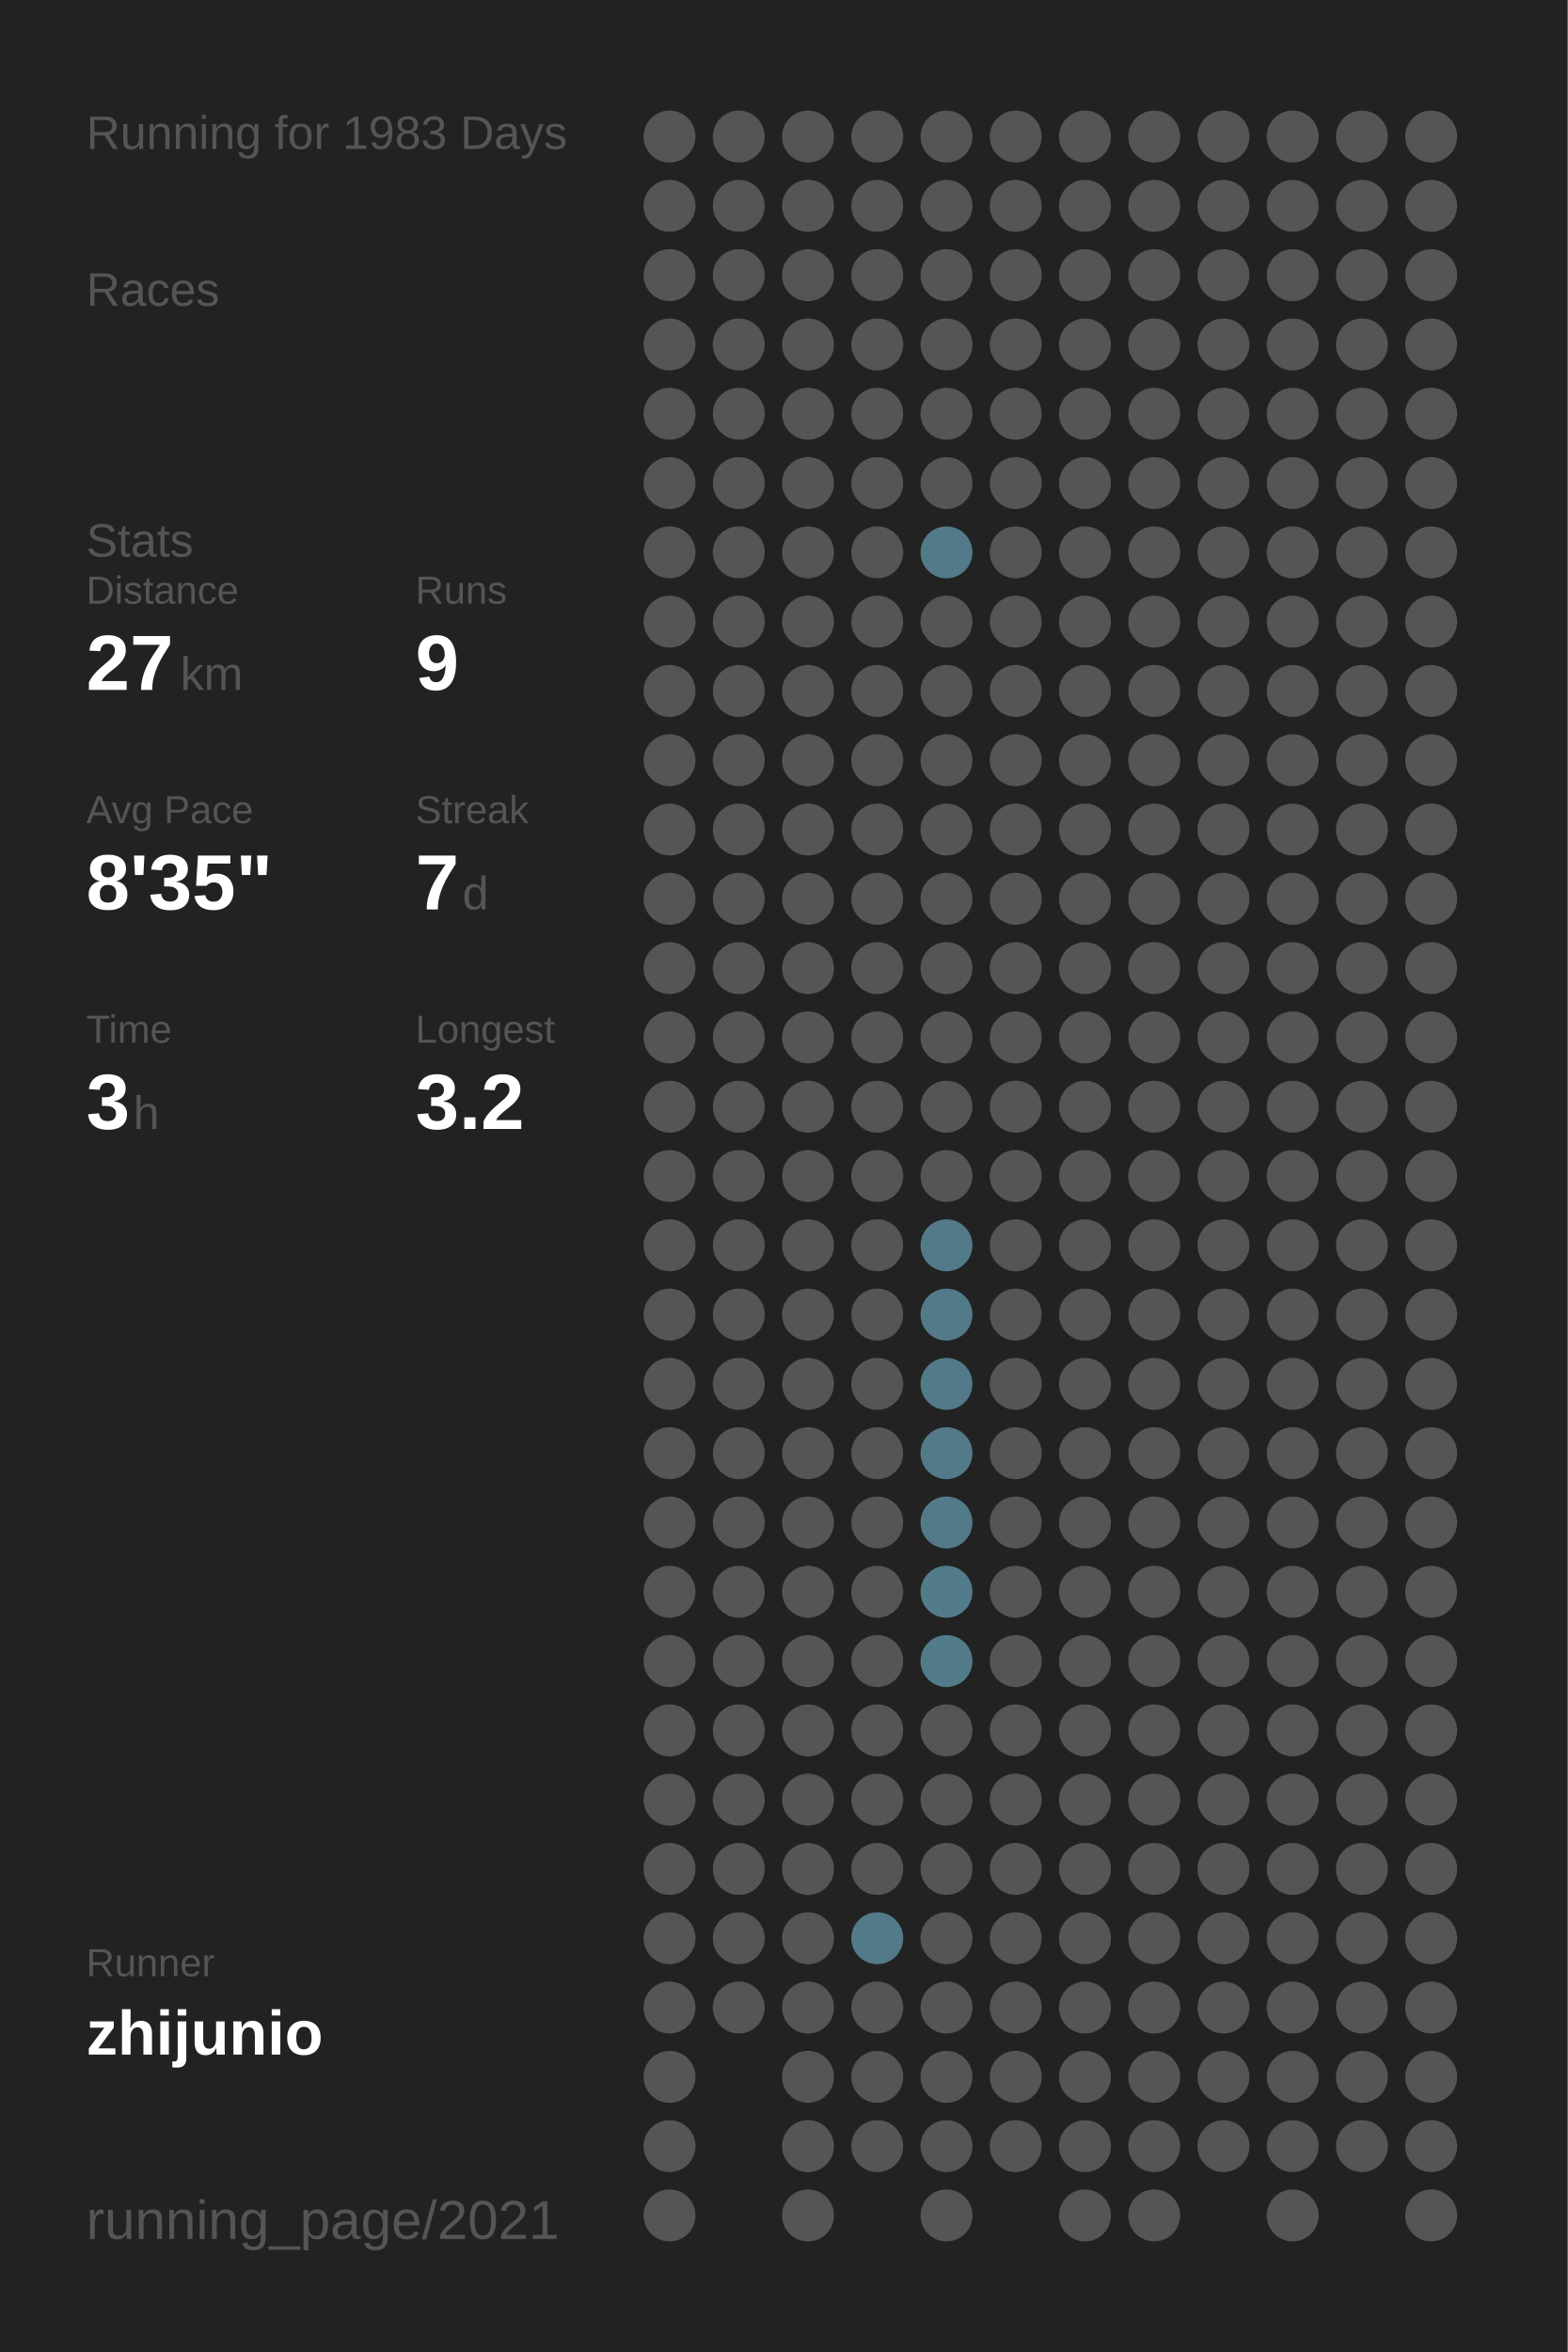
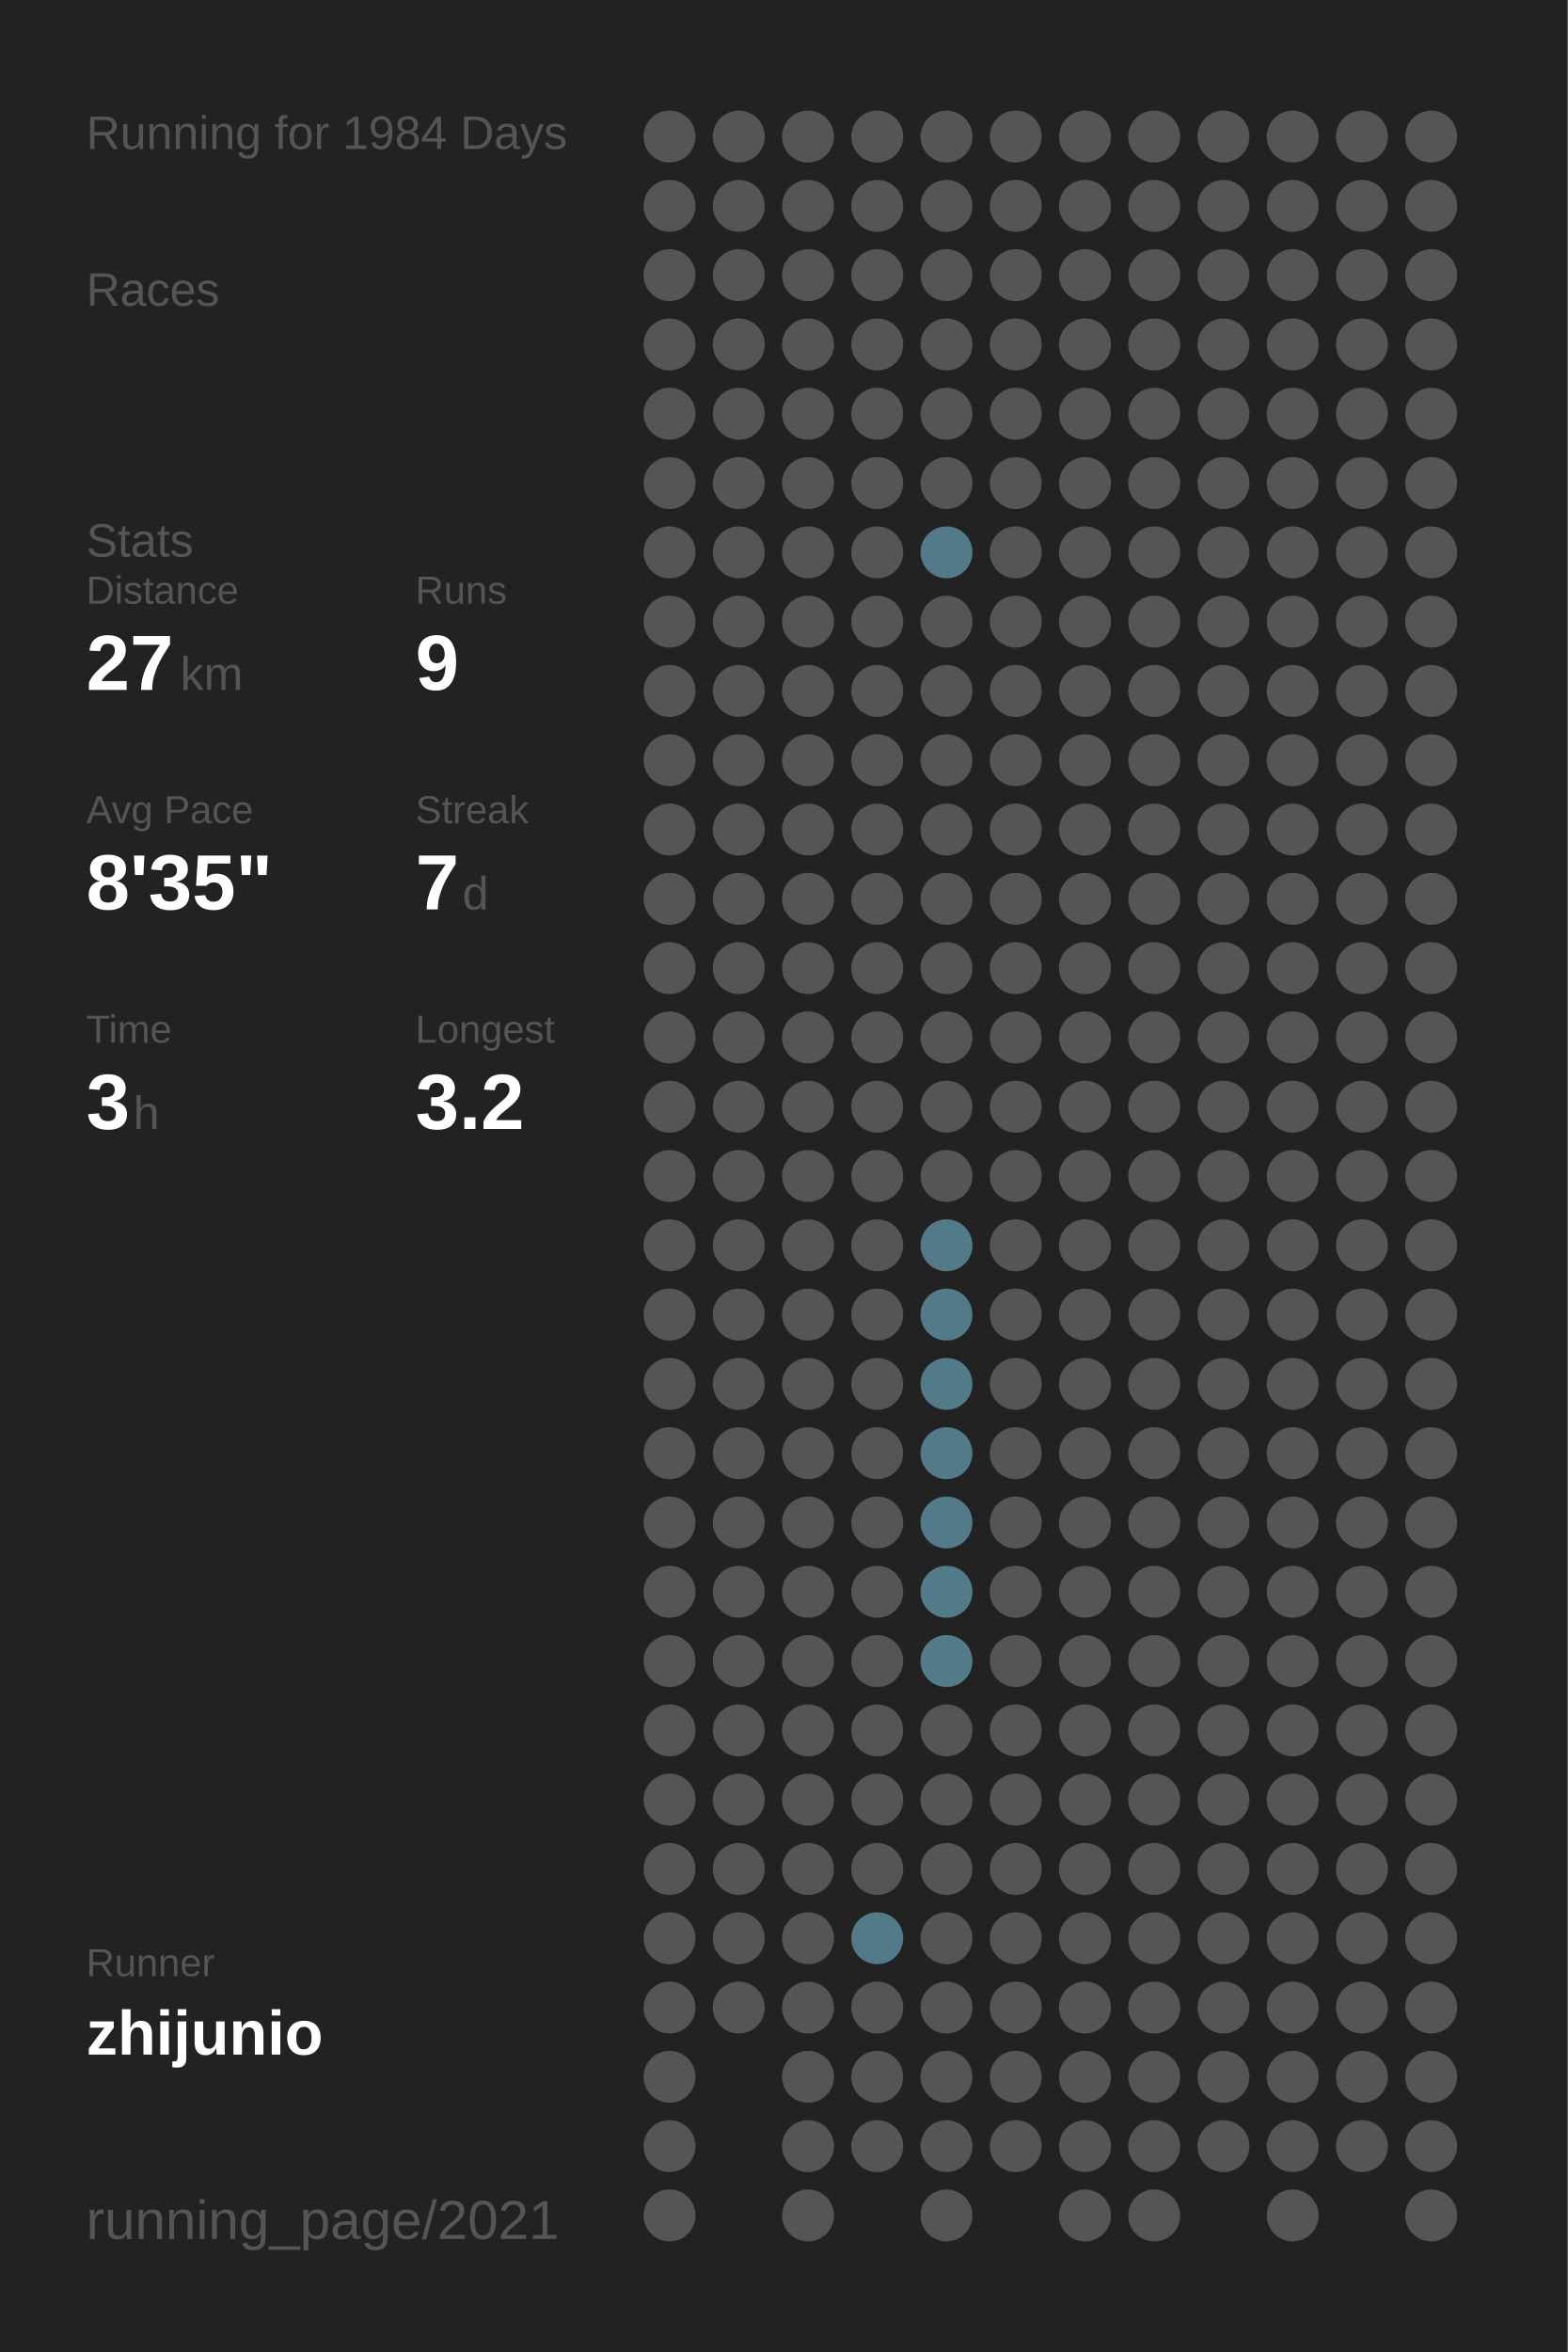
<svg xmlns="http://www.w3.org/2000/svg" baseProfile="full" height="300mm" version="1.1" viewBox="0,0,200,300" width="200mm">
  <defs />
  <rect fill="#222222" height="300" width="200" x="0" y="0" />
-   <text fill="#555555" style="font-size:6px; font-family:Arial;" x="11" y="19">Running for 1983 Days</text>
+   <text fill="#555555" style="font-size:6px; font-family:Arial;" x="11" y="19">Running for 1984 Days</text>
  <text fill="#555555" style="font-size:6px; font-family:Arial;" x="11" y="39">Races</text>
  <text fill="#555555" style="font-size:6px; font-family:Arial;" x="11" y="71">Stats</text>
  <text fill="#555555" style="font-size:5px; font-family:Arial;" x="11" y="77">Distance</text>
  <text fill="#FFFFFF" style="font-size:10px; font-family:Arial; font-weight:bold;" x="11" y="88">27</text>
  <text fill="#555555" style="font-size:6px; font-family:Arial;" x="23" y="88">km</text>
  <text fill="#555555" style="font-size:5px; font-family:Arial;" x="53" y="77">Runs</text>
  <text fill="#FFFFFF" style="font-size:10px; font-family:Arial; font-weight:bold;" x="53" y="88">9</text>
  <text fill="#555555" style="font-size:5px; font-family:Arial;" x="11" y="105">Avg Pace</text>
  <text fill="#FFFFFF" style="font-size:10px; font-family:Arial; font-weight:bold;" x="11" y="116">8'35"</text>
  <text fill="#555555" style="font-size:5px; font-family:Arial;" x="53" y="105">Streak</text>
  <text fill="#FFFFFF" style="font-size:10px; font-family:Arial; font-weight:bold;" x="53" y="116">7</text>
  <text fill="#555555" style="font-size:6px; font-family:Arial;" x="59" y="116">d</text>
  <text fill="#555555" style="font-size:5px; font-family:Arial;" x="11" y="133">Time</text>
  <text fill="#FFFFFF" style="font-size:10px; font-family:Arial; font-weight:bold;" x="11" y="144">3</text>
  <text fill="#555555" style="font-size:6px; font-family:Arial;" x="17" y="144">h</text>
  <text fill="#555555" style="font-size:5px; font-family:Arial;" x="53" y="133">Longest</text>
  <text fill="#FFFFFF" style="font-size:10px; font-family:Arial; font-weight:bold;" x="53" y="144">3.2</text>
  <text fill="#555555" style="font-size:5px; font-family:Arial;" x="11" y="252.065">Runner</text>
  <text fill="#FFFFFF" style="font-size:8px; font-family:Arial; font-weight:bold;" x="11" y="262.065">zhijunio</text>
  <text fill="#555555" style="font-size:7px; font-family:Arial;" x="11" y="285.581">running_page/2021</text>
  <circle cx="85.417" cy="17.419" fill="#555555" r="3.312" />
  <circle cx="85.417" cy="26.258" fill="#555555" r="3.312" />
  <circle cx="85.417" cy="35.097" fill="#555555" r="3.312" />
  <circle cx="85.417" cy="43.935" fill="#555555" r="3.312" />
  <circle cx="85.417" cy="52.774" fill="#555555" r="3.312" />
  <circle cx="85.417" cy="61.613" fill="#555555" r="3.312" />
  <circle cx="85.417" cy="70.452" fill="#555555" r="3.312" />
  <circle cx="85.417" cy="79.29" fill="#555555" r="3.312" />
  <circle cx="85.417" cy="88.129" fill="#555555" r="3.312" />
  <circle cx="85.417" cy="96.968" fill="#555555" r="3.312" />
  <circle cx="85.417" cy="105.806" fill="#555555" r="3.312" />
  <circle cx="85.417" cy="114.645" fill="#555555" r="3.312" />
  <circle cx="85.417" cy="123.484" fill="#555555" r="3.312" />
  <circle cx="85.417" cy="132.323" fill="#555555" r="3.312" />
  <circle cx="85.417" cy="141.161" fill="#555555" r="3.312" />
  <circle cx="85.417" cy="150" fill="#555555" r="3.312" />
  <circle cx="85.417" cy="158.839" fill="#555555" r="3.312" />
  <circle cx="85.417" cy="167.677" fill="#555555" r="3.312" />
  <circle cx="85.417" cy="176.516" fill="#555555" r="3.312" />
  <circle cx="85.417" cy="185.355" fill="#555555" r="3.312" />
  <circle cx="85.417" cy="194.194" fill="#555555" r="3.312" />
  <circle cx="85.417" cy="203.032" fill="#555555" r="3.312" />
  <circle cx="85.417" cy="211.871" fill="#555555" r="3.312" />
  <circle cx="85.417" cy="220.71" fill="#555555" r="3.312" />
  <circle cx="85.417" cy="229.548" fill="#555555" r="3.312" />
  <circle cx="85.417" cy="238.387" fill="#555555" r="3.312" />
  <circle cx="85.417" cy="247.226" fill="#555555" r="3.312" />
  <circle cx="85.417" cy="256.065" fill="#555555" r="3.312" />
  <circle cx="85.417" cy="264.903" fill="#555555" r="3.312" />
  <circle cx="85.417" cy="273.742" fill="#555555" r="3.312" />
  <circle cx="85.417" cy="282.581" fill="#555555" r="3.312" />
  <circle cx="94.25" cy="17.419" fill="#555555" r="3.312" />
  <circle cx="94.25" cy="26.258" fill="#555555" r="3.312" />
  <circle cx="94.25" cy="35.097" fill="#555555" r="3.312" />
  <circle cx="94.25" cy="43.935" fill="#555555" r="3.312" />
  <circle cx="94.25" cy="52.774" fill="#555555" r="3.312" />
  <circle cx="94.25" cy="61.613" fill="#555555" r="3.312" />
  <circle cx="94.25" cy="70.452" fill="#555555" r="3.312" />
  <circle cx="94.25" cy="79.29" fill="#555555" r="3.312" />
  <circle cx="94.25" cy="88.129" fill="#555555" r="3.312" />
  <circle cx="94.25" cy="96.968" fill="#555555" r="3.312" />
  <circle cx="94.25" cy="105.806" fill="#555555" r="3.312" />
  <circle cx="94.25" cy="114.645" fill="#555555" r="3.312" />
  <circle cx="94.25" cy="123.484" fill="#555555" r="3.312" />
  <circle cx="94.25" cy="132.323" fill="#555555" r="3.312" />
  <circle cx="94.25" cy="141.161" fill="#555555" r="3.312" />
  <circle cx="94.25" cy="150" fill="#555555" r="3.312" />
  <circle cx="94.25" cy="158.839" fill="#555555" r="3.312" />
  <circle cx="94.25" cy="167.677" fill="#555555" r="3.312" />
  <circle cx="94.25" cy="176.516" fill="#555555" r="3.312" />
  <circle cx="94.25" cy="185.355" fill="#555555" r="3.312" />
  <circle cx="94.25" cy="194.194" fill="#555555" r="3.312" />
  <circle cx="94.25" cy="203.032" fill="#555555" r="3.312" />
  <circle cx="94.25" cy="211.871" fill="#555555" r="3.312" />
  <circle cx="94.25" cy="220.71" fill="#555555" r="3.312" />
  <circle cx="94.25" cy="229.548" fill="#555555" r="3.312" />
  <circle cx="94.25" cy="238.387" fill="#555555" r="3.312" />
  <circle cx="94.25" cy="247.226" fill="#555555" r="3.312" />
  <circle cx="94.25" cy="256.065" fill="#555555" r="3.312" />
  <circle cx="103.083" cy="17.419" fill="#555555" r="3.312" />
  <circle cx="103.083" cy="26.258" fill="#555555" r="3.312" />
  <circle cx="103.083" cy="35.097" fill="#555555" r="3.312" />
  <circle cx="103.083" cy="43.935" fill="#555555" r="3.312" />
  <circle cx="103.083" cy="52.774" fill="#555555" r="3.312" />
  <circle cx="103.083" cy="61.613" fill="#555555" r="3.312" />
  <circle cx="103.083" cy="70.452" fill="#555555" r="3.312" />
  <circle cx="103.083" cy="79.29" fill="#555555" r="3.312" />
  <circle cx="103.083" cy="88.129" fill="#555555" r="3.312" />
  <circle cx="103.083" cy="96.968" fill="#555555" r="3.312" />
  <circle cx="103.083" cy="105.806" fill="#555555" r="3.312" />
  <circle cx="103.083" cy="114.645" fill="#555555" r="3.312" />
  <circle cx="103.083" cy="123.484" fill="#555555" r="3.312" />
  <circle cx="103.083" cy="132.323" fill="#555555" r="3.312" />
  <circle cx="103.083" cy="141.161" fill="#555555" r="3.312" />
  <circle cx="103.083" cy="150" fill="#555555" r="3.312" />
  <circle cx="103.083" cy="158.839" fill="#555555" r="3.312" />
  <circle cx="103.083" cy="167.677" fill="#555555" r="3.312" />
  <circle cx="103.083" cy="176.516" fill="#555555" r="3.312" />
  <circle cx="103.083" cy="185.355" fill="#555555" r="3.312" />
  <circle cx="103.083" cy="194.194" fill="#555555" r="3.312" />
  <circle cx="103.083" cy="203.032" fill="#555555" r="3.312" />
  <circle cx="103.083" cy="211.871" fill="#555555" r="3.312" />
  <circle cx="103.083" cy="220.71" fill="#555555" r="3.312" />
  <circle cx="103.083" cy="229.548" fill="#555555" r="3.312" />
  <circle cx="103.083" cy="238.387" fill="#555555" r="3.312" />
  <circle cx="103.083" cy="247.226" fill="#555555" r="3.312" />
  <circle cx="103.083" cy="256.065" fill="#555555" r="3.312" />
  <circle cx="103.083" cy="264.903" fill="#555555" r="3.312" />
  <circle cx="103.083" cy="273.742" fill="#555555" r="3.312" />
  <circle cx="103.083" cy="282.581" fill="#555555" r="3.312" />
  <circle cx="111.917" cy="17.419" fill="#555555" r="3.312" />
  <circle cx="111.917" cy="26.258" fill="#555555" r="3.312" />
  <circle cx="111.917" cy="35.097" fill="#555555" r="3.312" />
  <circle cx="111.917" cy="43.935" fill="#555555" r="3.312" />
  <circle cx="111.917" cy="52.774" fill="#555555" r="3.312" />
  <circle cx="111.917" cy="61.613" fill="#555555" r="3.312" />
  <circle cx="111.917" cy="70.452" fill="#555555" r="3.312" />
  <circle cx="111.917" cy="79.29" fill="#555555" r="3.312" />
  <circle cx="111.917" cy="88.129" fill="#555555" r="3.312" />
  <circle cx="111.917" cy="96.968" fill="#555555" r="3.312" />
  <circle cx="111.917" cy="105.806" fill="#555555" r="3.312" />
  <circle cx="111.917" cy="114.645" fill="#555555" r="3.312" />
  <circle cx="111.917" cy="123.484" fill="#555555" r="3.312" />
  <circle cx="111.917" cy="132.323" fill="#555555" r="3.312" />
  <circle cx="111.917" cy="141.161" fill="#555555" r="3.312" />
  <circle cx="111.917" cy="150" fill="#555555" r="3.312" />
  <circle cx="111.917" cy="158.839" fill="#555555" r="3.312" />
  <circle cx="111.917" cy="167.677" fill="#555555" r="3.312" />
  <circle cx="111.917" cy="176.516" fill="#555555" r="3.312" />
  <circle cx="111.917" cy="185.355" fill="#555555" r="3.312" />
  <circle cx="111.917" cy="194.194" fill="#555555" r="3.312" />
  <circle cx="111.917" cy="203.032" fill="#555555" r="3.312" />
  <circle cx="111.917" cy="211.871" fill="#555555" r="3.312" />
  <circle cx="111.917" cy="220.71" fill="#555555" r="3.312" />
  <circle cx="111.917" cy="229.548" fill="#555555" r="3.312" />
  <circle cx="111.917" cy="238.387" fill="#555555" r="3.312" />
  <circle cx="111.917" cy="247.226" fill="#527a88" r="3.312" />
  <circle cx="111.917" cy="256.065" fill="#555555" r="3.312" />
  <circle cx="111.917" cy="264.903" fill="#555555" r="3.312" />
  <circle cx="111.917" cy="273.742" fill="#555555" r="3.312" />
  <circle cx="120.75" cy="17.419" fill="#555555" r="3.312" />
  <circle cx="120.75" cy="26.258" fill="#555555" r="3.312" />
  <circle cx="120.75" cy="35.097" fill="#555555" r="3.312" />
  <circle cx="120.75" cy="43.935" fill="#555555" r="3.312" />
  <circle cx="120.75" cy="52.774" fill="#555555" r="3.312" />
  <circle cx="120.75" cy="61.613" fill="#555555" r="3.312" />
  <circle cx="120.75" cy="70.452" fill="#527a88" r="3.312" />
  <circle cx="120.75" cy="79.29" fill="#555555" r="3.312" />
  <circle cx="120.75" cy="88.129" fill="#555555" r="3.312" />
  <circle cx="120.75" cy="96.968" fill="#555555" r="3.312" />
  <circle cx="120.75" cy="105.806" fill="#555555" r="3.312" />
  <circle cx="120.75" cy="114.645" fill="#555555" r="3.312" />
  <circle cx="120.75" cy="123.484" fill="#555555" r="3.312" />
  <circle cx="120.75" cy="132.323" fill="#555555" r="3.312" />
  <circle cx="120.75" cy="141.161" fill="#555555" r="3.312" />
  <circle cx="120.75" cy="150" fill="#555555" r="3.312" />
  <circle cx="120.75" cy="158.839" fill="#527a88" r="3.312" />
  <circle cx="120.75" cy="167.677" fill="#527a88" r="3.312" />
  <circle cx="120.75" cy="176.516" fill="#527a88" r="3.312" />
  <circle cx="120.75" cy="185.355" fill="#527a88" r="3.312" />
  <circle cx="120.75" cy="194.194" fill="#527a88" r="3.312" />
  <circle cx="120.75" cy="203.032" fill="#527c8a" r="3.312" />
  <circle cx="120.75" cy="211.871" fill="#527c8a" r="3.312" />
  <circle cx="120.75" cy="220.71" fill="#555555" r="3.312" />
  <circle cx="120.75" cy="229.548" fill="#555555" r="3.312" />
  <circle cx="120.75" cy="238.387" fill="#555555" r="3.312" />
  <circle cx="120.75" cy="247.226" fill="#555555" r="3.312" />
  <circle cx="120.75" cy="256.065" fill="#555555" r="3.312" />
  <circle cx="120.75" cy="264.903" fill="#555555" r="3.312" />
  <circle cx="120.75" cy="273.742" fill="#555555" r="3.312" />
  <circle cx="120.75" cy="282.581" fill="#555555" r="3.312" />
  <circle cx="129.583" cy="17.419" fill="#555555" r="3.312" />
  <circle cx="129.583" cy="26.258" fill="#555555" r="3.312" />
  <circle cx="129.583" cy="35.097" fill="#555555" r="3.312" />
  <circle cx="129.583" cy="43.935" fill="#555555" r="3.312" />
  <circle cx="129.583" cy="52.774" fill="#555555" r="3.312" />
  <circle cx="129.583" cy="61.613" fill="#555555" r="3.312" />
  <circle cx="129.583" cy="70.452" fill="#555555" r="3.312" />
  <circle cx="129.583" cy="79.29" fill="#555555" r="3.312" />
  <circle cx="129.583" cy="88.129" fill="#555555" r="3.312" />
  <circle cx="129.583" cy="96.968" fill="#555555" r="3.312" />
  <circle cx="129.583" cy="105.806" fill="#555555" r="3.312" />
  <circle cx="129.583" cy="114.645" fill="#555555" r="3.312" />
  <circle cx="129.583" cy="123.484" fill="#555555" r="3.312" />
  <circle cx="129.583" cy="132.323" fill="#555555" r="3.312" />
  <circle cx="129.583" cy="141.161" fill="#555555" r="3.312" />
  <circle cx="129.583" cy="150" fill="#555555" r="3.312" />
  <circle cx="129.583" cy="158.839" fill="#555555" r="3.312" />
  <circle cx="129.583" cy="167.677" fill="#555555" r="3.312" />
  <circle cx="129.583" cy="176.516" fill="#555555" r="3.312" />
  <circle cx="129.583" cy="185.355" fill="#555555" r="3.312" />
  <circle cx="129.583" cy="194.194" fill="#555555" r="3.312" />
  <circle cx="129.583" cy="203.032" fill="#555555" r="3.312" />
  <circle cx="129.583" cy="211.871" fill="#555555" r="3.312" />
  <circle cx="129.583" cy="220.71" fill="#555555" r="3.312" />
  <circle cx="129.583" cy="229.548" fill="#555555" r="3.312" />
  <circle cx="129.583" cy="238.387" fill="#555555" r="3.312" />
  <circle cx="129.583" cy="247.226" fill="#555555" r="3.312" />
  <circle cx="129.583" cy="256.065" fill="#555555" r="3.312" />
  <circle cx="129.583" cy="264.903" fill="#555555" r="3.312" />
  <circle cx="129.583" cy="273.742" fill="#555555" r="3.312" />
  <circle cx="138.417" cy="17.419" fill="#555555" r="3.312" />
  <circle cx="138.417" cy="26.258" fill="#555555" r="3.312" />
  <circle cx="138.417" cy="35.097" fill="#555555" r="3.312" />
  <circle cx="138.417" cy="43.935" fill="#555555" r="3.312" />
  <circle cx="138.417" cy="52.774" fill="#555555" r="3.312" />
  <circle cx="138.417" cy="61.613" fill="#555555" r="3.312" />
  <circle cx="138.417" cy="70.452" fill="#555555" r="3.312" />
  <circle cx="138.417" cy="79.29" fill="#555555" r="3.312" />
  <circle cx="138.417" cy="88.129" fill="#555555" r="3.312" />
  <circle cx="138.417" cy="96.968" fill="#555555" r="3.312" />
  <circle cx="138.417" cy="105.806" fill="#555555" r="3.312" />
  <circle cx="138.417" cy="114.645" fill="#555555" r="3.312" />
  <circle cx="138.417" cy="123.484" fill="#555555" r="3.312" />
  <circle cx="138.417" cy="132.323" fill="#555555" r="3.312" />
  <circle cx="138.417" cy="141.161" fill="#555555" r="3.312" />
  <circle cx="138.417" cy="150" fill="#555555" r="3.312" />
  <circle cx="138.417" cy="158.839" fill="#555555" r="3.312" />
  <circle cx="138.417" cy="167.677" fill="#555555" r="3.312" />
  <circle cx="138.417" cy="176.516" fill="#555555" r="3.312" />
  <circle cx="138.417" cy="185.355" fill="#555555" r="3.312" />
  <circle cx="138.417" cy="194.194" fill="#555555" r="3.312" />
  <circle cx="138.417" cy="203.032" fill="#555555" r="3.312" />
  <circle cx="138.417" cy="211.871" fill="#555555" r="3.312" />
  <circle cx="138.417" cy="220.71" fill="#555555" r="3.312" />
  <circle cx="138.417" cy="229.548" fill="#555555" r="3.312" />
  <circle cx="138.417" cy="238.387" fill="#555555" r="3.312" />
  <circle cx="138.417" cy="247.226" fill="#555555" r="3.312" />
  <circle cx="138.417" cy="256.065" fill="#555555" r="3.312" />
  <circle cx="138.417" cy="264.903" fill="#555555" r="3.312" />
  <circle cx="138.417" cy="273.742" fill="#555555" r="3.312" />
  <circle cx="138.417" cy="282.581" fill="#555555" r="3.312" />
  <circle cx="147.25" cy="17.419" fill="#555555" r="3.312" />
  <circle cx="147.25" cy="26.258" fill="#555555" r="3.312" />
  <circle cx="147.25" cy="35.097" fill="#555555" r="3.312" />
  <circle cx="147.25" cy="43.935" fill="#555555" r="3.312" />
  <circle cx="147.25" cy="52.774" fill="#555555" r="3.312" />
  <circle cx="147.25" cy="61.613" fill="#555555" r="3.312" />
  <circle cx="147.25" cy="70.452" fill="#555555" r="3.312" />
  <circle cx="147.25" cy="79.29" fill="#555555" r="3.312" />
  <circle cx="147.25" cy="88.129" fill="#555555" r="3.312" />
  <circle cx="147.25" cy="96.968" fill="#555555" r="3.312" />
  <circle cx="147.25" cy="105.806" fill="#555555" r="3.312" />
  <circle cx="147.25" cy="114.645" fill="#555555" r="3.312" />
  <circle cx="147.25" cy="123.484" fill="#555555" r="3.312" />
  <circle cx="147.25" cy="132.323" fill="#555555" r="3.312" />
  <circle cx="147.25" cy="141.161" fill="#555555" r="3.312" />
  <circle cx="147.25" cy="150" fill="#555555" r="3.312" />
  <circle cx="147.25" cy="158.839" fill="#555555" r="3.312" />
  <circle cx="147.25" cy="167.677" fill="#555555" r="3.312" />
  <circle cx="147.25" cy="176.516" fill="#555555" r="3.312" />
  <circle cx="147.25" cy="185.355" fill="#555555" r="3.312" />
  <circle cx="147.25" cy="194.194" fill="#555555" r="3.312" />
  <circle cx="147.25" cy="203.032" fill="#555555" r="3.312" />
  <circle cx="147.25" cy="211.871" fill="#555555" r="3.312" />
  <circle cx="147.25" cy="220.71" fill="#555555" r="3.312" />
  <circle cx="147.25" cy="229.548" fill="#555555" r="3.312" />
  <circle cx="147.25" cy="238.387" fill="#555555" r="3.312" />
  <circle cx="147.25" cy="247.226" fill="#555555" r="3.312" />
  <circle cx="147.25" cy="256.065" fill="#555555" r="3.312" />
  <circle cx="147.25" cy="264.903" fill="#555555" r="3.312" />
  <circle cx="147.25" cy="273.742" fill="#555555" r="3.312" />
  <circle cx="147.25" cy="282.581" fill="#555555" r="3.312" />
  <circle cx="156.083" cy="17.419" fill="#555555" r="3.312" />
  <circle cx="156.083" cy="26.258" fill="#555555" r="3.312" />
  <circle cx="156.083" cy="35.097" fill="#555555" r="3.312" />
  <circle cx="156.083" cy="43.935" fill="#555555" r="3.312" />
  <circle cx="156.083" cy="52.774" fill="#555555" r="3.312" />
  <circle cx="156.083" cy="61.613" fill="#555555" r="3.312" />
  <circle cx="156.083" cy="70.452" fill="#555555" r="3.312" />
  <circle cx="156.083" cy="79.29" fill="#555555" r="3.312" />
  <circle cx="156.083" cy="88.129" fill="#555555" r="3.312" />
  <circle cx="156.083" cy="96.968" fill="#555555" r="3.312" />
  <circle cx="156.083" cy="105.806" fill="#555555" r="3.312" />
  <circle cx="156.083" cy="114.645" fill="#555555" r="3.312" />
  <circle cx="156.083" cy="123.484" fill="#555555" r="3.312" />
  <circle cx="156.083" cy="132.323" fill="#555555" r="3.312" />
  <circle cx="156.083" cy="141.161" fill="#555555" r="3.312" />
  <circle cx="156.083" cy="150" fill="#555555" r="3.312" />
  <circle cx="156.083" cy="158.839" fill="#555555" r="3.312" />
  <circle cx="156.083" cy="167.677" fill="#555555" r="3.312" />
  <circle cx="156.083" cy="176.516" fill="#555555" r="3.312" />
  <circle cx="156.083" cy="185.355" fill="#555555" r="3.312" />
  <circle cx="156.083" cy="194.194" fill="#555555" r="3.312" />
  <circle cx="156.083" cy="203.032" fill="#555555" r="3.312" />
  <circle cx="156.083" cy="211.871" fill="#555555" r="3.312" />
  <circle cx="156.083" cy="220.71" fill="#555555" r="3.312" />
  <circle cx="156.083" cy="229.548" fill="#555555" r="3.312" />
  <circle cx="156.083" cy="238.387" fill="#555555" r="3.312" />
  <circle cx="156.083" cy="247.226" fill="#555555" r="3.312" />
  <circle cx="156.083" cy="256.065" fill="#555555" r="3.312" />
  <circle cx="156.083" cy="264.903" fill="#555555" r="3.312" />
  <circle cx="156.083" cy="273.742" fill="#555555" r="3.312" />
  <circle cx="164.917" cy="17.419" fill="#555555" r="3.312" />
  <circle cx="164.917" cy="26.258" fill="#555555" r="3.312" />
  <circle cx="164.917" cy="35.097" fill="#555555" r="3.312" />
  <circle cx="164.917" cy="43.935" fill="#555555" r="3.312" />
  <circle cx="164.917" cy="52.774" fill="#555555" r="3.312" />
  <circle cx="164.917" cy="61.613" fill="#555555" r="3.312" />
  <circle cx="164.917" cy="70.452" fill="#555555" r="3.312" />
  <circle cx="164.917" cy="79.29" fill="#555555" r="3.312" />
  <circle cx="164.917" cy="88.129" fill="#555555" r="3.312" />
  <circle cx="164.917" cy="96.968" fill="#555555" r="3.312" />
  <circle cx="164.917" cy="105.806" fill="#555555" r="3.312" />
  <circle cx="164.917" cy="114.645" fill="#555555" r="3.312" />
  <circle cx="164.917" cy="123.484" fill="#555555" r="3.312" />
  <circle cx="164.917" cy="132.323" fill="#555555" r="3.312" />
  <circle cx="164.917" cy="141.161" fill="#555555" r="3.312" />
  <circle cx="164.917" cy="150" fill="#555555" r="3.312" />
  <circle cx="164.917" cy="158.839" fill="#555555" r="3.312" />
  <circle cx="164.917" cy="167.677" fill="#555555" r="3.312" />
  <circle cx="164.917" cy="176.516" fill="#555555" r="3.312" />
  <circle cx="164.917" cy="185.355" fill="#555555" r="3.312" />
  <circle cx="164.917" cy="194.194" fill="#555555" r="3.312" />
  <circle cx="164.917" cy="203.032" fill="#555555" r="3.312" />
  <circle cx="164.917" cy="211.871" fill="#555555" r="3.312" />
  <circle cx="164.917" cy="220.71" fill="#555555" r="3.312" />
  <circle cx="164.917" cy="229.548" fill="#555555" r="3.312" />
  <circle cx="164.917" cy="238.387" fill="#555555" r="3.312" />
  <circle cx="164.917" cy="247.226" fill="#555555" r="3.312" />
  <circle cx="164.917" cy="256.065" fill="#555555" r="3.312" />
  <circle cx="164.917" cy="264.903" fill="#555555" r="3.312" />
  <circle cx="164.917" cy="273.742" fill="#555555" r="3.312" />
  <circle cx="164.917" cy="282.581" fill="#555555" r="3.312" />
  <circle cx="173.75" cy="17.419" fill="#555555" r="3.312" />
  <circle cx="173.75" cy="26.258" fill="#555555" r="3.312" />
  <circle cx="173.75" cy="35.097" fill="#555555" r="3.312" />
  <circle cx="173.75" cy="43.935" fill="#555555" r="3.312" />
  <circle cx="173.75" cy="52.774" fill="#555555" r="3.312" />
  <circle cx="173.75" cy="61.613" fill="#555555" r="3.312" />
  <circle cx="173.75" cy="70.452" fill="#555555" r="3.312" />
  <circle cx="173.75" cy="79.29" fill="#555555" r="3.312" />
  <circle cx="173.75" cy="88.129" fill="#555555" r="3.312" />
  <circle cx="173.75" cy="96.968" fill="#555555" r="3.312" />
  <circle cx="173.75" cy="105.806" fill="#555555" r="3.312" />
  <circle cx="173.75" cy="114.645" fill="#555555" r="3.312" />
  <circle cx="173.75" cy="123.484" fill="#555555" r="3.312" />
  <circle cx="173.75" cy="132.323" fill="#555555" r="3.312" />
  <circle cx="173.75" cy="141.161" fill="#555555" r="3.312" />
  <circle cx="173.75" cy="150" fill="#555555" r="3.312" />
  <circle cx="173.75" cy="158.839" fill="#555555" r="3.312" />
  <circle cx="173.75" cy="167.677" fill="#555555" r="3.312" />
  <circle cx="173.75" cy="176.516" fill="#555555" r="3.312" />
  <circle cx="173.75" cy="185.355" fill="#555555" r="3.312" />
  <circle cx="173.75" cy="194.194" fill="#555555" r="3.312" />
  <circle cx="173.75" cy="203.032" fill="#555555" r="3.312" />
  <circle cx="173.75" cy="211.871" fill="#555555" r="3.312" />
  <circle cx="173.75" cy="220.71" fill="#555555" r="3.312" />
  <circle cx="173.75" cy="229.548" fill="#555555" r="3.312" />
  <circle cx="173.75" cy="238.387" fill="#555555" r="3.312" />
  <circle cx="173.75" cy="247.226" fill="#555555" r="3.312" />
  <circle cx="173.75" cy="256.065" fill="#555555" r="3.312" />
  <circle cx="173.75" cy="264.903" fill="#555555" r="3.312" />
  <circle cx="173.75" cy="273.742" fill="#555555" r="3.312" />
  <circle cx="182.583" cy="17.419" fill="#555555" r="3.312" />
  <circle cx="182.583" cy="26.258" fill="#555555" r="3.312" />
  <circle cx="182.583" cy="35.097" fill="#555555" r="3.312" />
  <circle cx="182.583" cy="43.935" fill="#555555" r="3.312" />
  <circle cx="182.583" cy="52.774" fill="#555555" r="3.312" />
  <circle cx="182.583" cy="61.613" fill="#555555" r="3.312" />
  <circle cx="182.583" cy="70.452" fill="#555555" r="3.312" />
  <circle cx="182.583" cy="79.29" fill="#555555" r="3.312" />
  <circle cx="182.583" cy="88.129" fill="#555555" r="3.312" />
  <circle cx="182.583" cy="96.968" fill="#555555" r="3.312" />
  <circle cx="182.583" cy="105.806" fill="#555555" r="3.312" />
  <circle cx="182.583" cy="114.645" fill="#555555" r="3.312" />
  <circle cx="182.583" cy="123.484" fill="#555555" r="3.312" />
  <circle cx="182.583" cy="132.323" fill="#555555" r="3.312" />
  <circle cx="182.583" cy="141.161" fill="#555555" r="3.312" />
  <circle cx="182.583" cy="150" fill="#555555" r="3.312" />
  <circle cx="182.583" cy="158.839" fill="#555555" r="3.312" />
  <circle cx="182.583" cy="167.677" fill="#555555" r="3.312" />
  <circle cx="182.583" cy="176.516" fill="#555555" r="3.312" />
  <circle cx="182.583" cy="185.355" fill="#555555" r="3.312" />
  <circle cx="182.583" cy="194.194" fill="#555555" r="3.312" />
  <circle cx="182.583" cy="203.032" fill="#555555" r="3.312" />
  <circle cx="182.583" cy="211.871" fill="#555555" r="3.312" />
  <circle cx="182.583" cy="220.71" fill="#555555" r="3.312" />
  <circle cx="182.583" cy="229.548" fill="#555555" r="3.312" />
  <circle cx="182.583" cy="238.387" fill="#555555" r="3.312" />
  <circle cx="182.583" cy="247.226" fill="#555555" r="3.312" />
  <circle cx="182.583" cy="256.065" fill="#555555" r="3.312" />
  <circle cx="182.583" cy="264.903" fill="#555555" r="3.312" />
  <circle cx="182.583" cy="273.742" fill="#555555" r="3.312" />
  <circle cx="182.583" cy="282.581" fill="#555555" r="3.312" />
</svg>
